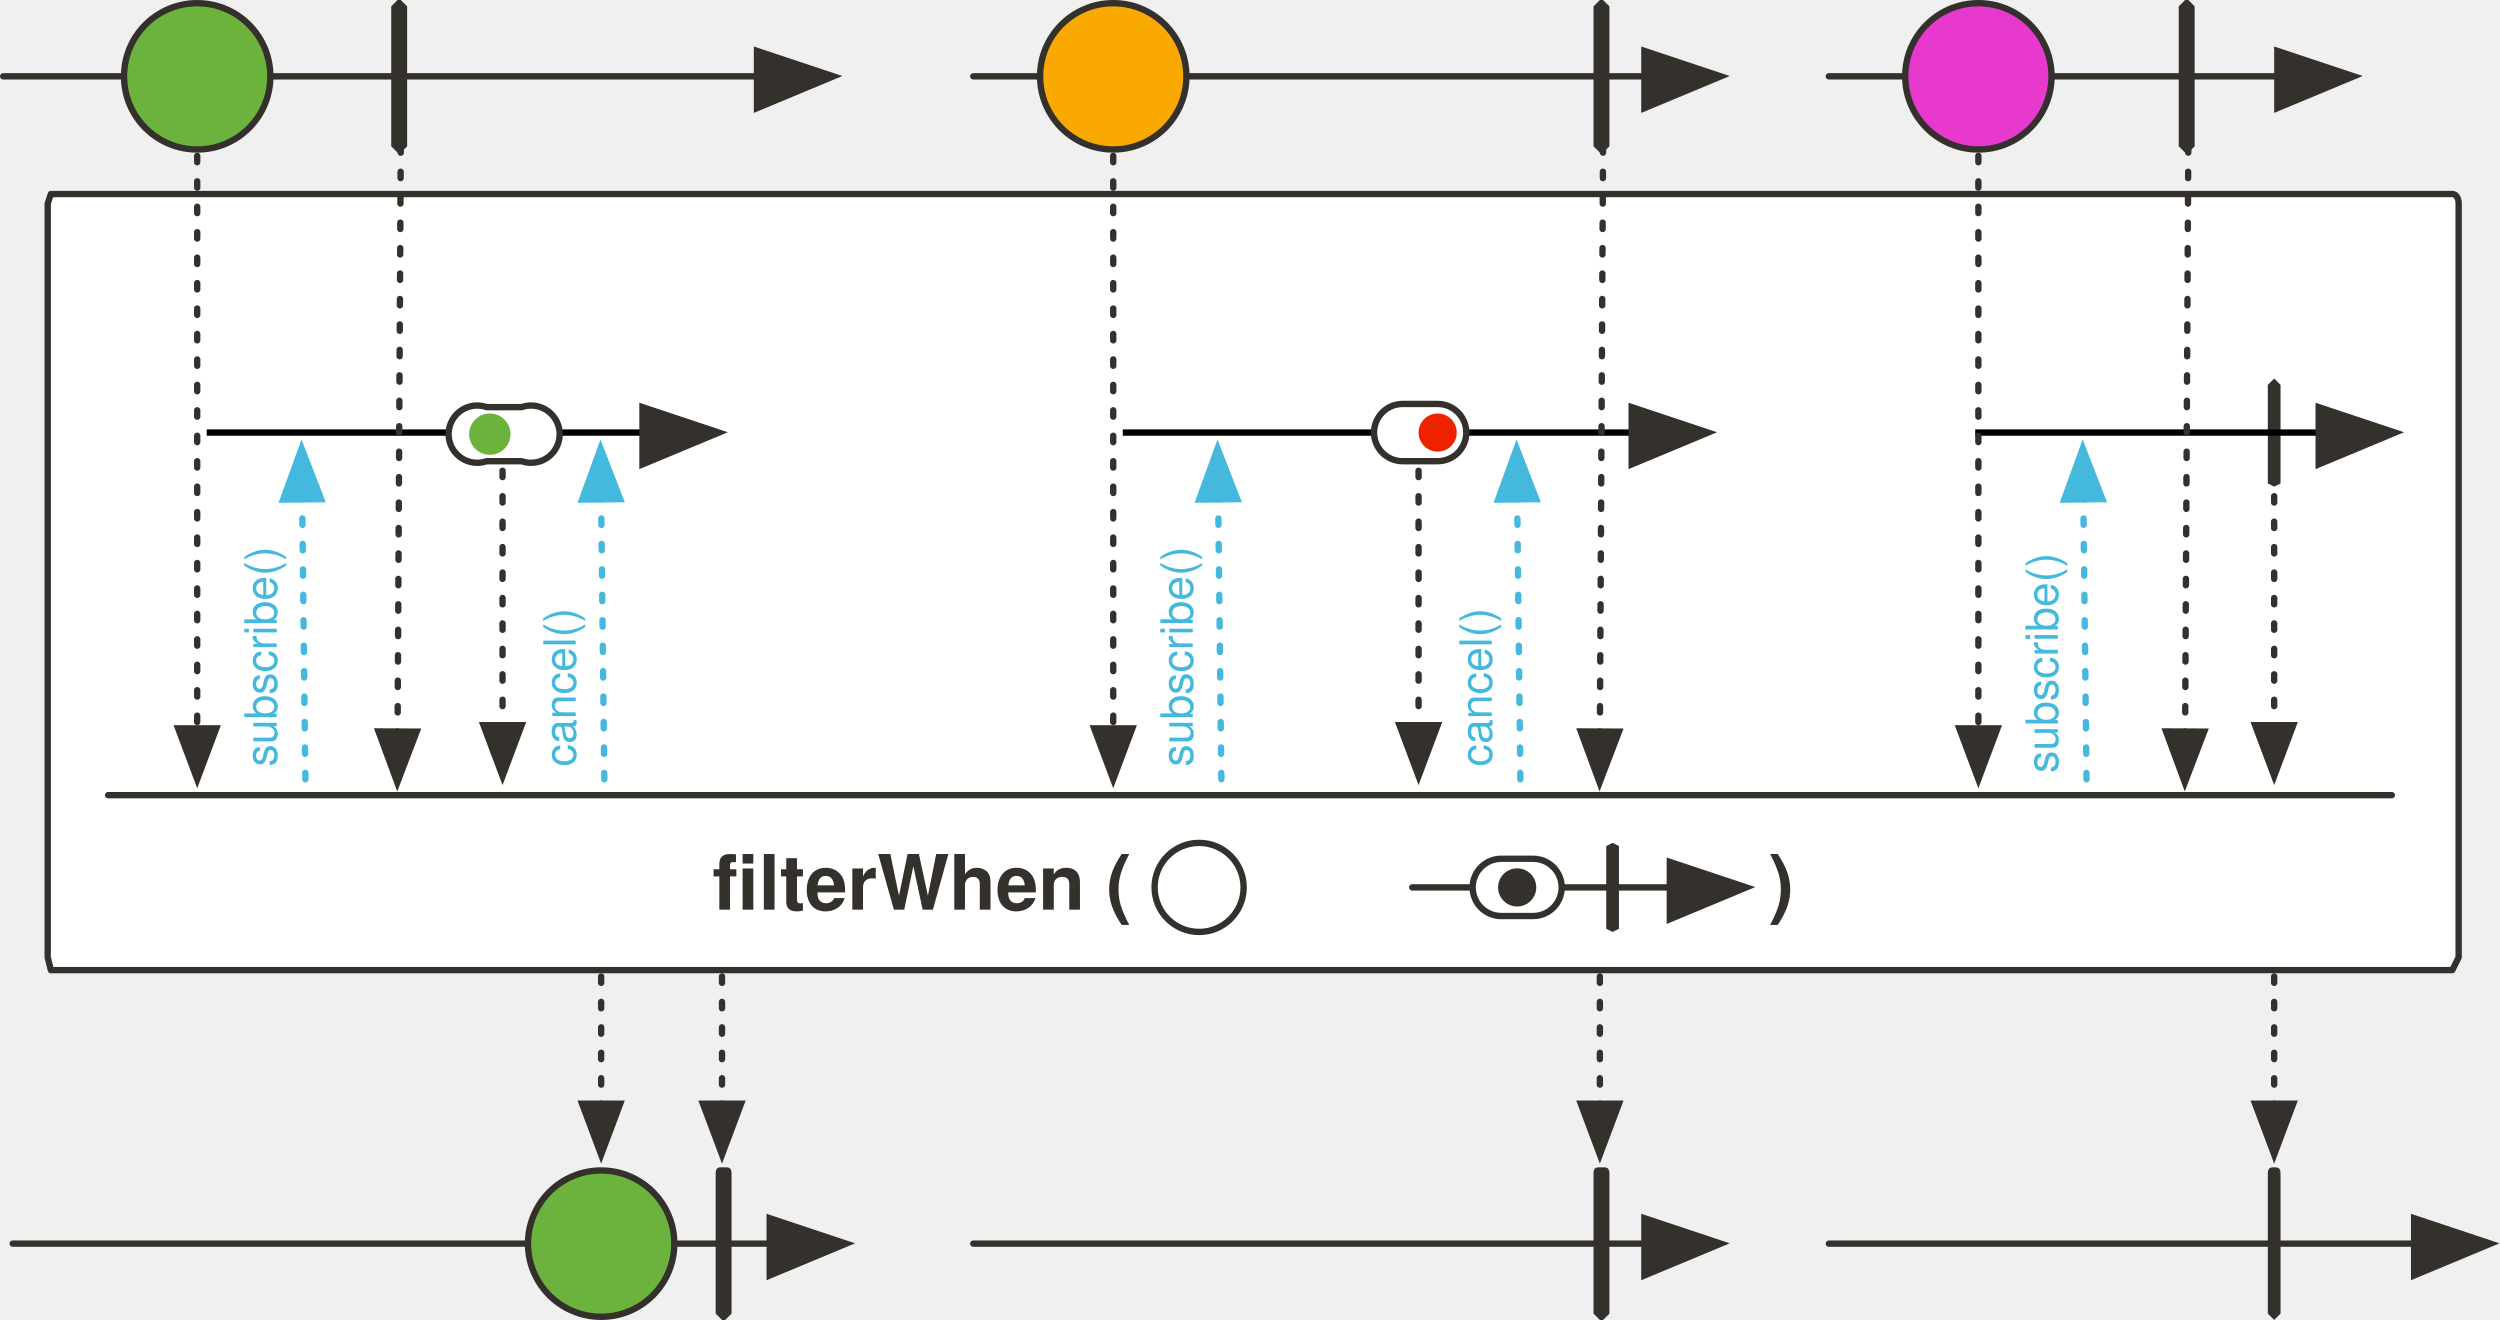
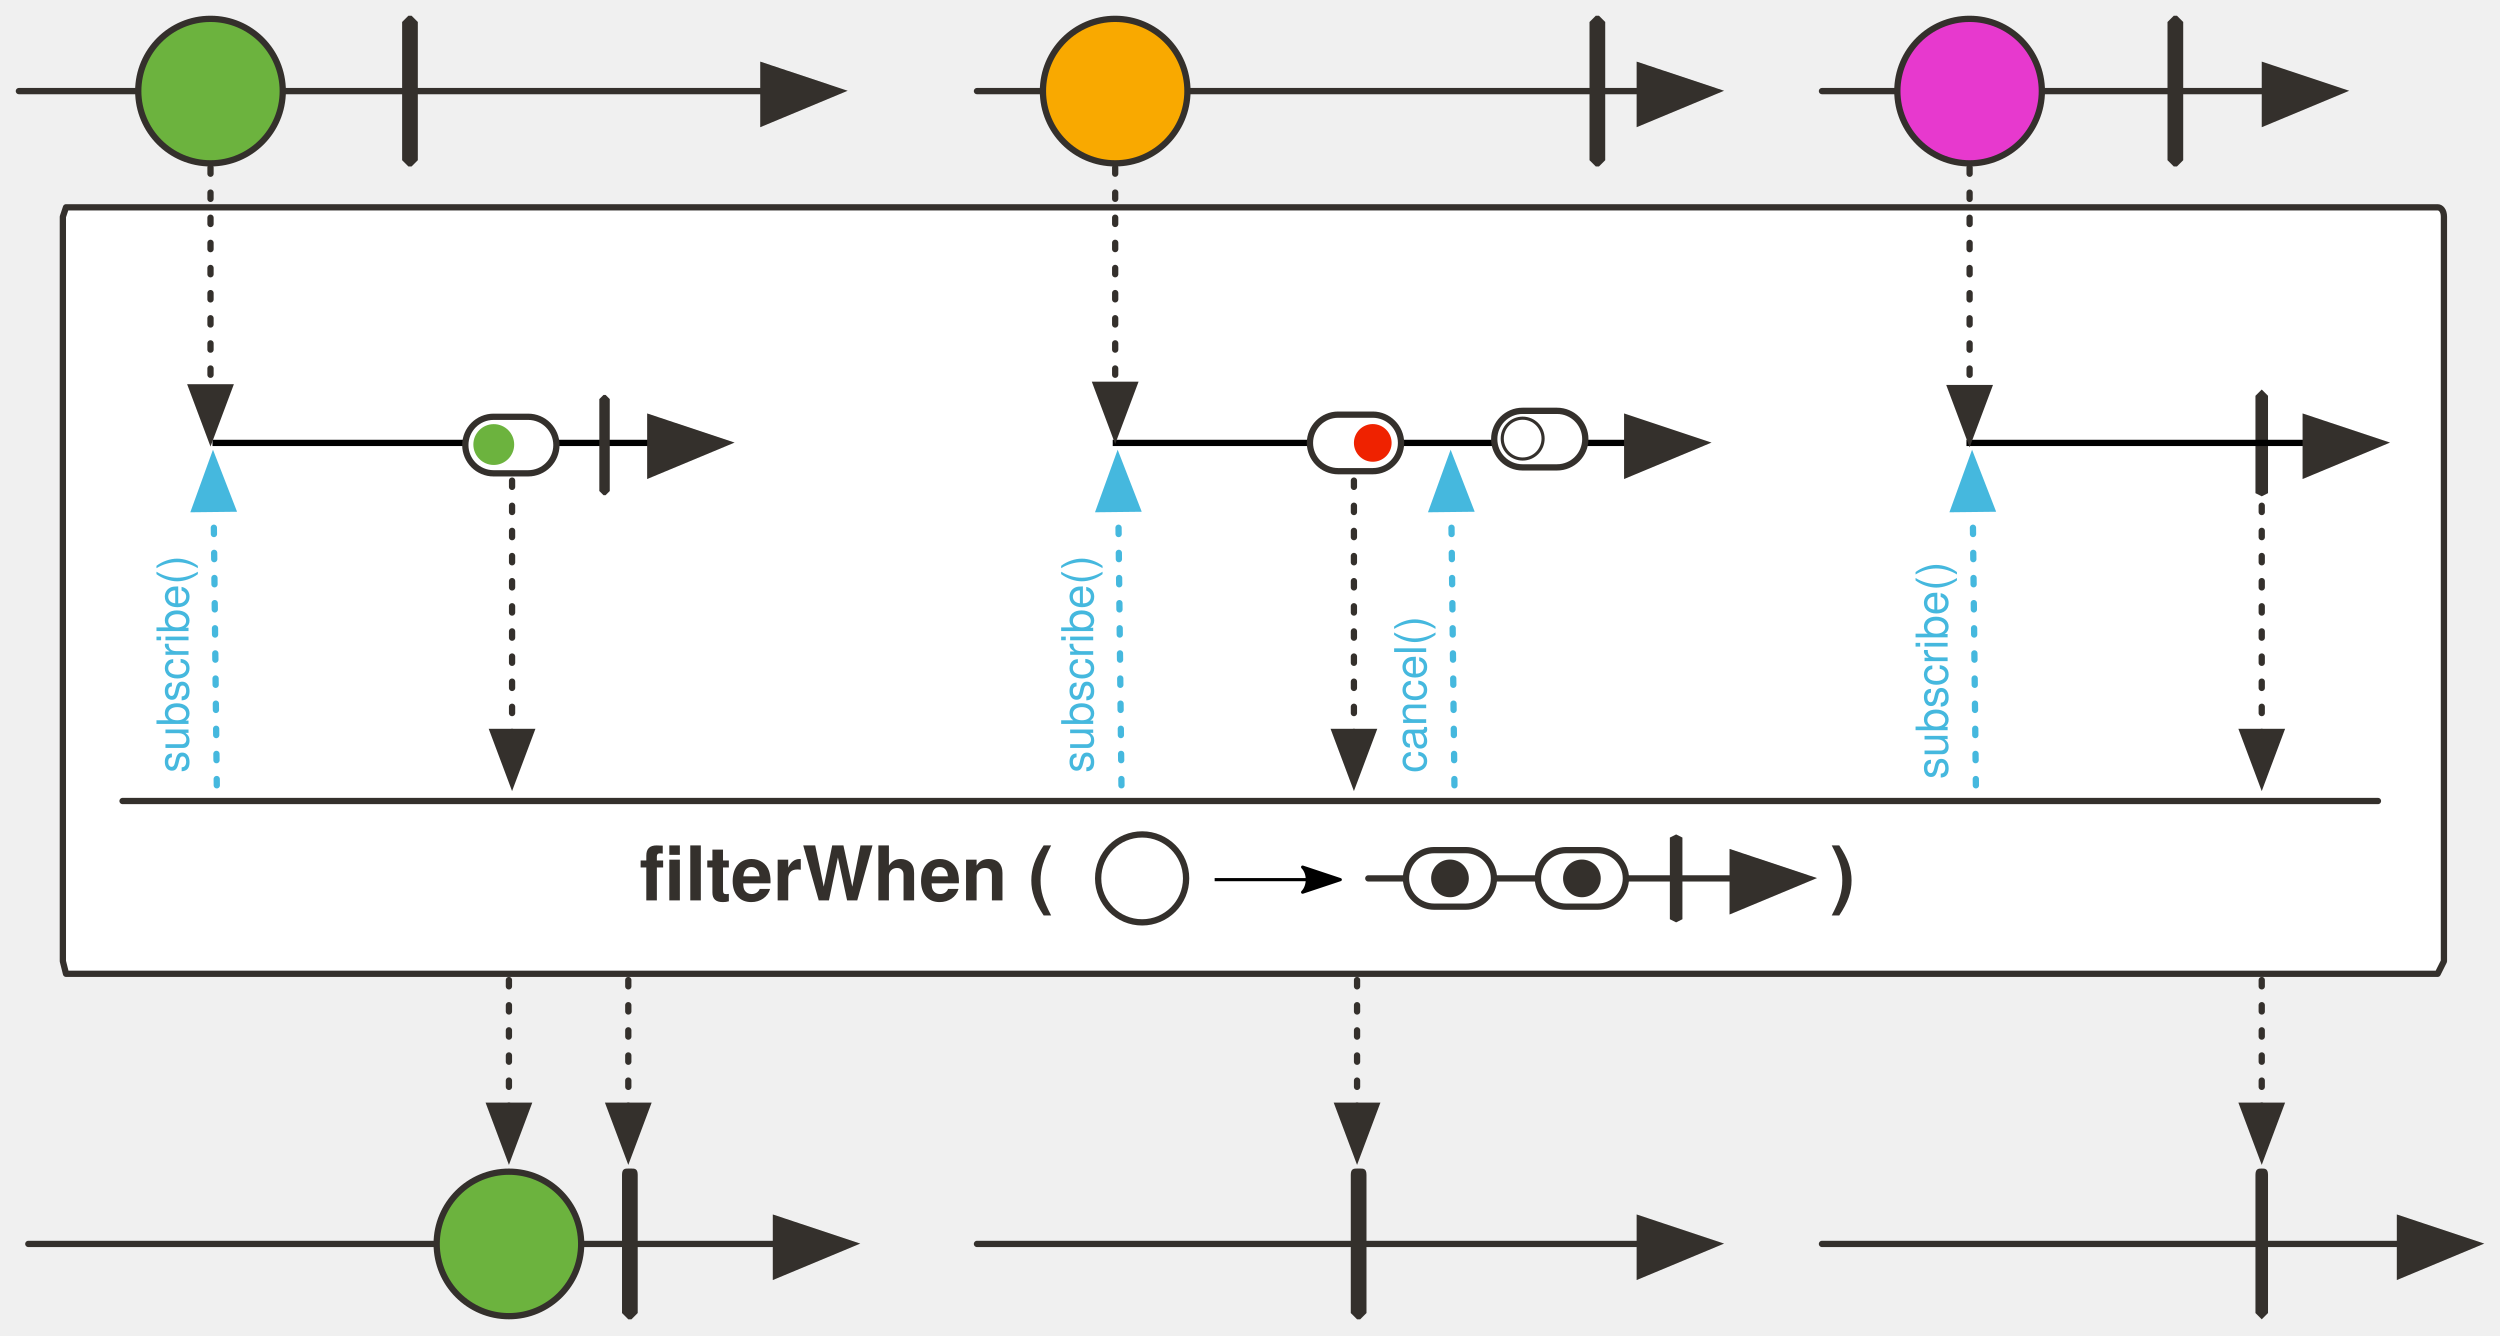
- <svg xmlns="http://www.w3.org/2000/svg" version="1.1" viewBox="20 87 786 415" width="786" height="415" id="svg166">
+ <svg xmlns="http://www.w3.org/2000/svg" version="1.1" viewBox="20 87 795.864 425" width="795.864" height="425" id="svg166">
  <defs id="defs23">
-     <marker orient="auto" overflow="visible" markerUnits="strokeWidth" id="FilledArrow_Marker" stroke-miterlimit="10" viewBox="-1 -6 14 12" markerWidth="14" markerHeight="12" color="#34302c" stroke-linejoin="miter">
+     <marker orient="auto" overflow="visible" markerUnits="strokeWidth" id="FilledArrow_Marker" stroke-miterlimit="10" viewBox="-1 -6 14 12" markerWidth="14" markerHeight="12" style="color:#34302c;overflow:visible;stroke-linejoin:miter;stroke-miterlimit:10">
      <g id="g4">
-         <path d="M12 0L0-4v9z" id="path2" fill="currentColor" stroke="currentColor" stroke-width="1" />
+         <path d="M 12,0 0,-4 v 9 z" id="path2" style="fill:currentColor;stroke:currentColor;stroke-width:1" />
      </g>
    </marker>
-     <marker orient="auto" overflow="visible" markerUnits="strokeWidth" id="FilledArrow_Marker_2" stroke-miterlimit="10" viewBox="-1 -5 11 10" markerWidth="11" markerHeight="10" color="#34302c" stroke-linejoin="miter">
+     <marker orient="auto" overflow="visible" markerUnits="strokeWidth" id="FilledArrow_Marker_2" stroke-miterlimit="10" viewBox="-1 -5 11 10" markerWidth="11" markerHeight="10" style="color:#34302c;overflow:visible;stroke-linejoin:miter;stroke-miterlimit:10">
      <g id="g9">
-         <path d="M8 0L0-3v6z" id="path7" fill="currentColor" stroke="currentColor" stroke-width="1" />
+         <path d="M 8,0 0,-3 v 6 z" id="path7" style="fill:currentColor;stroke:currentColor;stroke-width:1" />
      </g>
    </marker>
    <font-face font-family="'Tahoma','Nimbus Sans L'" font-size="24" panose-1="2 11 9 2 3 0 4 2 2 3" units-per-em="1000" underline-position="-75" underline-thickness="50" slope="0" x-height="501" cap-height="682" ascent="923" descent="-235" font-weight="700" id="font-face12" stemv="0" stemh="0" accent-height="0" ideographic="0" alphabetic="0" mathematical="0" hanging="0" v-ideographic="0" v-alphabetic="0" v-mathematical="0" v-hanging="0" strikethrough-position="0" strikethrough-thickness="0" overline-position="0" overline-thickness="0">
      <font-face-src>
        <font-face-name name="Tahoma-Bold" />
      </font-face-src>
    </font-face>
-     <marker orient="auto" overflow="visible" markerUnits="strokeWidth" id="FilledArrow_Marker_3" stroke-miterlimit="10" viewBox="-6 -3 7 6" markerWidth="7" markerHeight="6" color="#797979" stroke-linejoin="miter">
+     <marker orient="auto" overflow="visible" markerUnits="strokeWidth" id="FilledArrow_Marker_3" stroke-miterlimit="10" viewBox="-6 -3 7 6" markerWidth="7" markerHeight="6" style="color:#797979;overflow:visible;stroke-linejoin:miter;stroke-miterlimit:10">
      <g id="g16">
-         <path d="M-5 0l5 2v-4z" id="path14" fill="currentColor" stroke="currentColor" stroke-width="1" />
+         <path d="M -5,0 0,2 V -2 Z" id="path14" style="fill:currentColor;stroke:currentColor;stroke-width:1" />
      </g>
    </marker>
    <font-face font-family="'Tahoma','Nimbus Sans L'" font-size="14" panose-1="2 11 5 2 2 1 4 2 2 3" units-per-em="1000" underline-position="-75" underline-thickness="50" slope="0" x-height="450" cap-height="687" ascent="918" descent="-230" font-weight="400" id="font-face19" stemv="0" stemh="0" accent-height="0" ideographic="0" alphabetic="0" mathematical="0" hanging="0" v-ideographic="0" v-alphabetic="0" v-mathematical="0" v-hanging="0" strikethrough-position="0" strikethrough-thickness="0" overline-position="0" overline-thickness="0">
      <font-face-src>
        <font-face-name name="Tahoma" />
      </font-face-src>
    </font-face>
    <font-face font-family="'Tahoma','Nimbus Sans L'" font-size="14" panose-1="2 11 9 2 3 0 4 2 2 3" units-per-em="1000" underline-position="-75" underline-thickness="50" slope="0" x-height="501" cap-height="682" ascent="923" descent="-235" font-weight="700" id="font-face21" stemv="0" stemh="0" accent-height="0" ideographic="0" alphabetic="0" mathematical="0" hanging="0" v-ideographic="0" v-alphabetic="0" v-mathematical="0" v-hanging="0" strikethrough-position="0" strikethrough-thickness="0" overline-position="0" overline-thickness="0">
      <font-face-src>
        <font-face-name name="Tahoma-Bold" />
      </font-face-src>
    </font-face>
-     <marker orient="auto" overflow="visible" markerUnits="strokeWidth" id="FilledArrow_Marker-5-2-1-3" stroke-miterlimit="10" viewBox="-1 -6 14 12" markerWidth="14" markerHeight="12" color="#34302c" stroke-linejoin="miter">
+     <marker orient="auto" overflow="visible" markerUnits="strokeWidth" id="FilledArrow_Marker-5-2-1-3" stroke-miterlimit="10" viewBox="-1 -6 14 12" markerWidth="14" markerHeight="12" style="color:#34302c;overflow:visible;stroke-linejoin:miter;stroke-miterlimit:10">
      <g id="g4-3-7-2-6">
-         <path d="M12 0L0-4v9z" id="path2-5-0-7-7" fill="currentColor" stroke="currentColor" stroke-width="1" />
+         <path d="M 12,0 0,-4 v 9 z" id="path2-5-0-7-7" style="fill:currentColor;stroke:currentColor;stroke-width:1" />
      </g>
    </marker>
-     <marker orient="auto" overflow="visible" markerUnits="strokeWidth" id="FilledArrow_Marker-36" stroke-miterlimit="10" viewBox="-1 -6 14 12" markerWidth="14" markerHeight="12" color="#34302c" stroke-linejoin="miter">
+     <marker orient="auto" overflow="visible" markerUnits="strokeWidth" id="FilledArrow_Marker-36" stroke-miterlimit="10" viewBox="-1 -6 14 12" markerWidth="14" markerHeight="12" style="color:#34302c;overflow:visible;stroke-linejoin:miter;stroke-miterlimit:10">
      <g id="g4-7">
-         <path d="M12 0L0-4v9z" id="path2-53" fill="currentColor" stroke="currentColor" stroke-width="1" />
+         <path d="M 12,0 0,-4 v 9 z" id="path2-53" style="fill:currentColor;stroke:currentColor;stroke-width:1" />
      </g>
    </marker>
-     <marker orient="auto" overflow="visible" markerUnits="strokeWidth" id="FilledArrow_Marker_2-56" stroke-miterlimit="10" viewBox="-1 -5 11 10" markerWidth="11" markerHeight="10" color="#34302c" stroke-linejoin="miter">
+     <marker orient="auto" overflow="visible" markerUnits="strokeWidth" id="FilledArrow_Marker_2-56" stroke-miterlimit="10" viewBox="-1 -5 11 10" markerWidth="11" markerHeight="10" style="color:#34302c;overflow:visible;stroke-linejoin:miter;stroke-miterlimit:10">
      <g id="g9-2">
-         <path d="M8 0L0-3v6z" id="path7-9" fill="currentColor" stroke="currentColor" stroke-width="1" />
+         <path d="M 8,0 0,-3 v 6 z" id="path7-9" style="fill:currentColor;stroke:currentColor;stroke-width:1" />
      </g>
    </marker>
-     <marker orient="auto" overflow="visible" markerUnits="strokeWidth" id="marker1568" stroke-miterlimit="10" viewBox="-1 -5 11 10" markerWidth="11" markerHeight="10" color="#34302c" stroke-linejoin="miter">
+     <marker orient="auto" overflow="visible" markerUnits="strokeWidth" id="marker1568" stroke-miterlimit="10" viewBox="-1 -5 11 10" markerWidth="11" markerHeight="10" style="color:#34302c;overflow:visible;stroke-linejoin:miter;stroke-miterlimit:10">
      <g id="g1566">
-         <path d="M8 0L0-3v6z" id="path1564" fill="currentColor" stroke="currentColor" stroke-width="1" />
+         <path d="M 8,0 0,-3 v 6 z" id="path1564" style="fill:currentColor;stroke:currentColor;stroke-width:1" />
      </g>
    </marker>
-     <marker orient="auto" overflow="visible" markerUnits="strokeWidth" id="FilledArrow_Marker_4-5y" stroke-miterlimit="10" viewBox="-1 -5 11 10" markerWidth="11" markerHeight="10" color="#e6ba31" stroke-linejoin="miter">
+     <marker orient="auto" overflow="visible" markerUnits="strokeWidth" id="FilledArrow_Marker_4-5y" stroke-miterlimit="10" viewBox="-1 -5 11 10" markerWidth="11" markerHeight="10" style="color:#e6ba31;overflow:visible;stroke-linejoin:miter;stroke-miterlimit:10">
      <g id="g2732">
-         <path d="M8 0L0-3v6z" id="path2730" fill="#45b8de" fill-opacity="1" stroke="#45b8de" stroke-width="1" stroke-opacity="1" />
+         <path d="M 8,0 0,-3 v 6 z" id="path2730" style="fill:#45b8de;fill-opacity:1;stroke:#45b8de;stroke-width:1;stroke-opacity:1" />
      </g>
    </marker>
-     <marker orient="auto" overflow="visible" markerUnits="strokeWidth" id="FilledArrow_Marker_2-3" stroke-miterlimit="10" viewBox="-1 -5 11 10" markerWidth="11" markerHeight="10" color="#34302c" stroke-linejoin="miter">
+     <marker orient="auto" overflow="visible" markerUnits="strokeWidth" id="FilledArrow_Marker_2-3" stroke-miterlimit="10" viewBox="-1 -5 11 10" markerWidth="11" markerHeight="10" style="color:#34302c;overflow:visible;stroke-linejoin:miter;stroke-miterlimit:10">
      <g id="g9-6">
-         <path d="M8 0L0-3v6z" id="path7-7" fill="currentColor" stroke="currentColor" stroke-width="1" />
+         <path d="M 8,0 0,-3 v 6 z" id="path7-7" style="fill:currentColor;stroke:currentColor;stroke-width:1" />
+       </g>
+     </marker>
+     <marker style="overflow:visible" orient="auto" refY="0" refX="0" id="Arrow2Lend-6" overflow="visible">
+       <path style="fill:#000000;fill-opacity:1;fill-rule:evenodd;stroke:#000000;stroke-width:1;stroke-linejoin:round;stroke-opacity:1" id="path5247-9" d="M -11,-4 1,0 -11,4 c 2,-2 2,-6 0,-8 z" />
+     </marker>
+     <marker orient="auto" overflow="visible" markerUnits="strokeWidth" id="FilledArrow_Marker-5-2-1-3-2" stroke-miterlimit="10" viewBox="-1 -6 14 12" markerWidth="14" markerHeight="12" style="color:#34302c;overflow:visible;stroke-linejoin:miter;stroke-miterlimit:10">
+       <g id="g4-3-7-2-6-4">
+         <path d="M 12,0 0,-4 v 9 z" id="path2-5-0-7-7-6" style="fill:currentColor;stroke:currentColor;stroke-width:1" />
+       </g>
+     </marker>
+     <marker style="overflow:visible" orient="auto" refY="0" refX="0" id="Arrow2Lend-6-6" overflow="visible">
+       <path style="fill:#000000;fill-opacity:1;fill-rule:evenodd;stroke:#000000;stroke-width:1;stroke-linejoin:round;stroke-opacity:1" id="path5247-9-1" d="M -11,-4 1,0 -11,4 c 2,-2 2,-6 0,-8 z" />
+     </marker>
+     <marker orient="auto" overflow="visible" markerUnits="strokeWidth" id="FilledArrow_Marker-5-2-1-3-6" stroke-miterlimit="10" viewBox="-1 -6 14 12" markerWidth="14" markerHeight="12" style="color:#34302c;overflow:visible;stroke-linejoin:miter;stroke-miterlimit:10">
+       <g id="g4-3-7-2-6-2">
+         <path d="M 12,0 0,-4 v 9 z" id="path2-5-0-7-7-60" style="fill:currentColor;stroke:currentColor;stroke-width:1" />
      </g>
    </marker>
  </defs>
-   <path id="line1115" fill="none" fill-opacity="1" stroke="#34302c" stroke-width="2" stroke-linecap="round" stroke-linejoin="round" stroke-dasharray="none" stroke-opacity="1" marker-end="url(#FilledArrow_Marker)" d="M21 111h237" />
-   <path id="line31" fill="none" fill-opacity="1" stroke="#34302c" stroke-width="2" stroke-linecap="round" stroke-linejoin="round" stroke-dasharray="none" stroke-opacity="1" marker-end="url(#FilledArrow_Marker)" d="M326 111h211" />
-   <ellipse id="ellipse34" ry="23" rx="23" cy="111" cx="82" fill="#6cb33e" fill-opacity="1" stroke="none" stroke-dasharray="none" stroke-opacity="1" />
-   <ellipse id="ellipse36" ry="23" rx="23" cy="111" cx="82" fill="none" fill-opacity="1" stroke="#34302c" stroke-width="2" stroke-linecap="round" stroke-linejoin="round" stroke-dasharray="none" stroke-opacity="1" />
-   <path d="M36 148h755c1 0 2 1 2 3v237l-2 4H36l-1-4V151l1-3z" id="path66" fill="#fff" fill-opacity="1" stroke="#34302c" stroke-width="2" stroke-linecap="round" stroke-linejoin="round" stroke-dasharray="none" stroke-opacity="1" />
-   <path id="line81" fill="none" fill-opacity="1" stroke="#34302c" stroke-width="2" stroke-linecap="round" stroke-linejoin="round" stroke-dasharray="none" stroke-opacity="1" marker-end="url(#FilledArrow_Marker)" d="M24 478h238" />
-   <ellipse id="ellipse117" ry="23" rx="23" cy="478" cx="209" fill="#6cb33e" fill-opacity="1" stroke="none" stroke-dasharray="none" stroke-opacity="1" />
-   <ellipse id="ellipse119" ry="23" rx="23" cy="478" cx="209" fill="none" fill-opacity="1" stroke="#34302c" stroke-width="2" stroke-linecap="round" stroke-linejoin="round" stroke-dasharray="none" stroke-opacity="1" />
-   <path id="line122" fill="none" fill-opacity="1" stroke="#34302c" stroke-width="2" stroke-linecap="round" stroke-linejoin="round" stroke-dasharray="2,6" stroke-opacity="1" marker-end="url(#FilledArrow_Marker_2)" d="M209 394v40" />
-   <path id="line1207" fill="none" fill-opacity="1" stroke="#34302c" stroke-width="2" stroke-linecap="round" stroke-linejoin="round" stroke-dasharray="none" stroke-opacity="1" d="M54 337h718" />
-   <text id="text82" x="36" y="351" fill="#34302c" fill-opacity="1" stroke="none" stroke-dasharray="none" stroke-opacity="1">
-     <tspan font-size="24" font-weight="700" x="244" y="373" id="tspan80" font-family="'Tahoma','Nimbus Sans L'" fill="#34302c">filterWhen (</tspan>
+   <path id="line1115" d="M 26.014,116 H 263.014" style="fill:none;fill-opacity:1;stroke:#34302c;stroke-width:2;stroke-linecap:round;stroke-linejoin:round;stroke-dasharray:none;stroke-opacity:1;marker-end:url(#FilledArrow_Marker)" />
+   <path id="line31" d="m 331.014,116 h 211" style="fill:none;fill-opacity:1;stroke:#34302c;stroke-width:2;stroke-linecap:round;stroke-linejoin:round;stroke-dasharray:none;stroke-opacity:1;marker-end:url(#FilledArrow_Marker)" />
+   <circle id="ellipse36" cy="116" cx="87.014" style="fill:#6cb33e;fill-opacity:1;stroke:#34302c;stroke-width:2;stroke-linecap:round;stroke-linejoin:round;stroke-dasharray:none;stroke-opacity:1" r="23" />
+   <path d="M 41.014,153 H 796.014 c 1,0 2,1 2,3 v 237 l -2,4 H 41.014 l -1,-4 V 156 Z" id="path66" style="fill:#ffffff;fill-opacity:1;stroke:#34302c;stroke-width:2;stroke-linecap:round;stroke-linejoin:round;stroke-dasharray:none;stroke-opacity:1" />
+   <path id="line81" d="M 29.014,483 H 267.014" style="fill:none;fill-opacity:1;stroke:#34302c;stroke-width:2;stroke-linecap:round;stroke-linejoin:round;stroke-dasharray:none;stroke-opacity:1;marker-end:url(#FilledArrow_Marker)" />
+   <circle id="ellipse119" cy="483" cx="182.014" r="23" style="fill:#6cb33e;fill-opacity:1;stroke:#34302c;stroke-width:2;stroke-linecap:round;stroke-linejoin:round;stroke-dasharray:none;stroke-opacity:1" />
+   <path id="line122" d="m 182.014,399 v 40" style="fill:none;fill-opacity:1;stroke:#34302c;stroke-width:2;stroke-linecap:round;stroke-linejoin:round;stroke-dasharray:2, 6;stroke-opacity:1;marker-end:url(#FilledArrow_Marker_2)" />
+   <path id="line1207" d="M 59.014,342 H 777.014" style="fill:none;fill-opacity:1;stroke:#34302c;stroke-width:2;stroke-linecap:round;stroke-linejoin:round;stroke-dasharray:none;stroke-opacity:1" />
+   <path id="path1318" d="M 87.648,228 H 227.014" stroke-miterlimit="4" style="fill:none;fill-rule:evenodd;stroke:#000000;stroke-width:2;stroke-linecap:butt;stroke-linejoin:miter;stroke-miterlimit:4;stroke-dasharray:none;stroke-opacity:1;marker-end:url(#FilledArrow_Marker-36)" />
+   <path id="path1300" d="m 740.014,211 2,2 v 31 l -2,1 -2,-1 v -31 z" style="fill:#34302c;fill-opacity:1;stroke:none;stroke-width:1;stroke-dasharray:none;stroke-opacity:1" />
+   <path id="line1412" d="m 183.014,240 v 80" style="fill:none;fill-opacity:1;stroke:#34302c;stroke-width:2;stroke-linecap:round;stroke-linejoin:round;stroke-dasharray:2, 6;stroke-opacity:1;marker-end:url(#FilledArrow_Marker_2-56)" />
+   <text y="67.014" x="-333" transform="rotate(-90)" id="text2664" style="fill:#45b8de;fill-opacity:1;stroke:none;stroke-dasharray:none;stroke-opacity:1">
+     <tspan font-size="14" font-weight="400" x="-333" y="80.014" id="tspan2662" style="font-weight:400;font-size:14px;font-family:Tahoma, 'Nimbus Sans L';fill:#45b8de;fill-opacity:1">subscribe()</tspan>
  </text>
-   <text y="351" x="346" id="text922" fill="#34302c" fill-opacity="1" stroke="none" stroke-dasharray="none" stroke-opacity="1">
-     <tspan id="tspan920" y="373" x="576" font-weight="700" font-size="24" font-family="'Tahoma','Nimbus Sans L'" fill="#34302c">)</tspan>
+   <path id="line2674" d="m 89.014,337 -1,-88" style="fill:none;fill-opacity:1;stroke:#45b8de;stroke-width:2;stroke-linecap:round;stroke-linejoin:round;stroke-dasharray:2, 6;stroke-opacity:1;marker-end:url(#FilledArrow_Marker_4-5y)" />
+   <path id="path1191" d="m 646.014,228 h 108" stroke-miterlimit="4" style="fill:none;fill-rule:evenodd;stroke:#000000;stroke-width:2;stroke-linecap:butt;stroke-linejoin:miter;stroke-miterlimit:4;stroke-dasharray:none;stroke-opacity:1;marker-end:url(#FilledArrow_Marker-36)" />
+   <text y="627.014" x="-335" transform="rotate(-90)" id="text1195" style="fill:#45b8de;fill-opacity:1;stroke:none;stroke-dasharray:none;stroke-opacity:1">
+     <tspan font-size="14" font-weight="400" x="-335" y="640.014" id="tspan1193" style="font-weight:400;font-size:14px;font-family:Tahoma, 'Nimbus Sans L';fill:#45b8de;fill-opacity:1">subscribe()</tspan>
  </text>
-   <ellipse cx="397" cy="366" rx="14" ry="14" id="ellipse1195" fill="none" fill-opacity="1" stroke="#34302c" stroke-width="2" stroke-linecap="round" stroke-linejoin="round" stroke-dasharray="none" stroke-opacity="1" />
-   <path id="line1199" fill="none" fill-opacity="1" stroke="#34302c" stroke-width="2" stroke-linecap="round" stroke-linejoin="round" stroke-dasharray="none" stroke-opacity="1" marker-end="url(#FilledArrow_Marker-5-2-1-3)" d="M464 366h81" />
-   <path id="path1203" d="M527 352l2 1v26l-2 1-2-1v-26l2-1z" fill="#34302c" fill-opacity="1" stroke="none" stroke-width="1" stroke-dasharray="none" stroke-opacity="1" />
-   <g id="g1206" transform="translate(90 -16)" fill-opacity="1">
-     <path id="path1021" d="M402 373a9 9 0 1 0 0 18h10a9 9 0 1 0 0-18z" fill="#fff" stroke="#34302c" stroke-width="2" stroke-linecap="round" stroke-linejoin="round" stroke-dasharray="none" stroke-opacity="1" />
-     <path id="path1023" d="M407 388a6 6 0 1 0 0-12 6 6 0 0 0 0 12z" fill="#34302c" stroke-width="1" />
+   <path id="line1197" d="m 649.014,337 -1,-88" style="fill:none;fill-opacity:1;stroke:#45b8de;stroke-width:2;stroke-linecap:round;stroke-linejoin:round;stroke-dasharray:2, 6;stroke-opacity:1;marker-end:url(#FilledArrow_Marker_4-5y)" />
+   <path id="line52" d="m 87.014,140.308 v 70.003" style="fill:none;fill-opacity:1;stroke:#34302c;stroke-width:2;stroke-linecap:round;stroke-linejoin:round;stroke-dasharray:2, 6;stroke-opacity:1;marker-end:url(#FilledArrow_Marker_2)" />
+   <path id="line1212" d="m 740.014,240 v 80" style="fill:none;fill-opacity:1;stroke:#34302c;stroke-width:2;stroke-linecap:round;stroke-linejoin:round;stroke-dasharray:2, 6;stroke-opacity:1;marker-end:url(#FilledArrow_Marker_2-56)" />
+   <path d="m 452.014,459 h 1 c 1,0 2,0 2,2 v 44 l -2,2 h -1 l -2,-2 v -44 c 0,-2 1,-2 2,-2 z" id="path1306" style="fill:#34302c;fill-opacity:1;stroke:none;stroke-dasharray:none;stroke-opacity:1" />
+   <path id="line1308" d="m 452.014,399 v 40" style="fill:none;fill-opacity:1;stroke:#34302c;stroke-width:2;stroke-linecap:round;stroke-linejoin:round;stroke-dasharray:2, 6;stroke-opacity:1;marker-end:url(#FilledArrow_Marker_2)" />
+   <circle cx="375.014" cy="116" id="ellipse1087" style="fill:#f9a900;fill-opacity:1;stroke:#34302c;stroke-width:2;stroke-linecap:round;stroke-linejoin:round;stroke-dasharray:none;stroke-opacity:1" r="23" />
+   <path d="M 374.228,228 H 538.014" id="path1089" stroke-miterlimit="4" style="fill:none;fill-rule:evenodd;stroke:#000000;stroke-width:2;stroke-linecap:butt;stroke-linejoin:miter;stroke-miterlimit:4;stroke-dasharray:none;stroke-opacity:1;marker-end:url(#FilledArrow_Marker-36)" />
+   <path id="line1091" d="m 451.014,240 v 80" style="fill:none;fill-opacity:1;stroke:#34302c;stroke-width:2;stroke-linecap:round;stroke-linejoin:round;stroke-dasharray:2, 6;stroke-opacity:1;marker-end:url(#FilledArrow_Marker_2-56)" />
+   <text id="text1095" transform="rotate(-90)" x="-333" y="355.014" style="fill:#45b8de;fill-opacity:1;stroke:none;stroke-dasharray:none;stroke-opacity:1">
+     <tspan id="tspan1093" y="368.014" x="-333" font-weight="400" font-size="14" style="font-weight:400;font-size:14px;font-family:Tahoma, 'Nimbus Sans L';fill:#45b8de;fill-opacity:1">subscribe()</tspan>
+   </text>
+   <path id="line1097" d="m 377.014,337 -1,-88" style="fill:none;fill-opacity:1;stroke:#45b8de;stroke-width:2;stroke-linecap:round;stroke-linejoin:round;stroke-dasharray:2, 6;stroke-opacity:1;marker-end:url(#FilledArrow_Marker_4-5y)" />
+   <text y="461.014" x="-333" transform="rotate(-90)" id="text1107" style="fill:#45b8de;fill-opacity:1;stroke:none;stroke-dasharray:none;stroke-opacity:1">
+     <tspan font-size="14" font-weight="400" x="-333" y="474.014" id="tspan1105" style="font-weight:400;font-size:14px;font-family:Tahoma, 'Nimbus Sans L';fill:#45b8de;fill-opacity:1">cancel()</tspan>
+   </text>
+   <path id="line1109" d="m 483.014,337 -1,-88" style="fill:none;fill-opacity:1;stroke:#45b8de;stroke-width:2;stroke-linecap:round;stroke-linejoin:round;stroke-dasharray:2, 6;stroke-opacity:1;marker-end:url(#FilledArrow_Marker_4-5y)" />
+   <path id="line1111" d="m 375.014,140.301 v 69.209" style="fill:none;fill-opacity:1;stroke:#34302c;stroke-width:2;stroke-linecap:round;stroke-linejoin:round;stroke-dasharray:2, 6;stroke-opacity:1;marker-end:url(#FilledArrow_Marker_2)" />
+   <g transform="translate(-138.9858,-765)" id="g1082" style="fill-opacity:1">
+     <path id="path1078" d="m 585,984 a 9,9 0 1 0 0,18 h 11 a 9,9 0 1 0 0,-18 z" style="fill:#ffffff;stroke:#34302c;stroke-width:2;stroke-linecap:round;stroke-linejoin:round;stroke-dasharray:none;stroke-opacity:1" />
+     <path id="path1080" d="m 596,999 a 6,6 0 1 0 0,-12 6,6 0 0 0 0,12 z" style="fill:#ef2200;stroke-width:1" />
  </g>
-   <path id="path1318" d="M85 223h137" fill="none" fill-rule="evenodd" stroke="#000" stroke-width="2" stroke-linecap="butt" stroke-linejoin="miter" stroke-miterlimit="4" stroke-dasharray="none" stroke-opacity="1" marker-end="url(#FilledArrow_Marker-36)" />
-   <path id="path1300" d="M735 206l2 2v31l-2 1-2-1v-31l2-2z" fill="#34302c" fill-opacity="1" stroke="none" stroke-width="1" stroke-dasharray="none" stroke-opacity="1" />
-   <path id="line1412" fill="none" fill-opacity="1" stroke="#34302c" stroke-width="2" stroke-linecap="round" stroke-linejoin="round" stroke-dasharray="2,6" stroke-opacity="1" marker-end="url(#FilledArrow_Marker_2-56)" d="M178 235v80" />
-   <text y="94" x="-328" transform="rotate(-90)" id="text2664" fill="#45b8de" fill-opacity="1" stroke="none" stroke-dasharray="none" stroke-opacity="1">
-     <tspan font-size="14" font-weight="400" x="-328" y="107" id="tspan2662" font-family="'Tahoma','Nimbus Sans L'" fill="#45b8de" fill-opacity="1">subscribe()</tspan>
+   <path id="line1113" d="m 331.014,483 h 211" style="fill:none;fill-opacity:1;stroke:#34302c;stroke-width:2;stroke-linecap:round;stroke-linejoin:round;stroke-dasharray:none;stroke-opacity:1;marker-end:url(#FilledArrow_Marker)" />
+   <path id="line1117" d="m 600.014,116 h 141" style="fill:none;fill-opacity:1;stroke:#34302c;stroke-width:2;stroke-linecap:round;stroke-linejoin:round;stroke-dasharray:none;stroke-opacity:1;marker-end:url(#FilledArrow_Marker)" />
+   <path id="line1121" d="m 647.014,140.321 v 70.231" style="fill:none;fill-opacity:1;stroke:#34302c;stroke-width:2;stroke-linecap:round;stroke-linejoin:round;stroke-dasharray:2, 6;stroke-opacity:1;marker-end:url(#FilledArrow_Marker_2)" />
+   <circle id="ellipse1123" cy="116" cx="647.014" style="fill:#e739ce;fill-opacity:1;stroke:#34302c;stroke-width:2;stroke-linecap:round;stroke-linejoin:round;stroke-dasharray:none;stroke-opacity:1" r="23" />
+   <path id="path1125" d="m 740.014,459 c 1,0 2,0 2,2 v 44 l -2,2 -2,-2 v -44 c 0,-2 1,-2 2,-2 z" style="fill:#34302c;fill-opacity:1;stroke:none;stroke-dasharray:none;stroke-opacity:1" />
+   <path id="line1127" d="m 740.014,399 v 40" style="fill:none;fill-opacity:1;stroke:#34302c;stroke-width:2;stroke-linecap:round;stroke-linejoin:round;stroke-dasharray:2, 6;stroke-opacity:1;marker-end:url(#FilledArrow_Marker_2)" />
+   <path id="line1129" d="m 600.014,483 h 184" style="fill:none;fill-opacity:1;stroke:#34302c;stroke-width:2;stroke-linecap:round;stroke-linejoin:round;stroke-dasharray:none;stroke-opacity:1;marker-end:url(#FilledArrow_Marker)" />
+   <path id="path1131" d="m 220.014,459 h 1 c 1,0 2,0 2,2 v 44 l -2,2 h -1 l -2,-2 v -44 c 0,-2 1,-2 2,-2 z" style="fill:#34302c;fill-opacity:1;stroke:none;stroke-dasharray:none;stroke-opacity:1" />
+   <path id="line1133" d="m 220.014,399 v 40" style="fill:none;fill-opacity:1;stroke:#34302c;stroke-width:2;stroke-linecap:round;stroke-linejoin:round;stroke-dasharray:2, 6;stroke-opacity:1;marker-end:url(#FilledArrow_Marker_2)" />
+   <path id="path49" d="m 150.014,92 h 1 l 2,2 v 44 l -2,2 h -1 l -2,-2 V 94 Z" style="fill:#34302c;fill-opacity:1;stroke:none;stroke-dasharray:none;stroke-opacity:1" />
+   <path d="m 528.014,92 h 1 l 2,2 v 44 l -2,2 h -1 l -2,-2 V 94 Z" id="path1230" style="fill:#34302c;fill-opacity:1;stroke:none;stroke-dasharray:none;stroke-opacity:1" />
+   <path id="path1234" d="m 712.014,92 h 1 l 2,2 v 44 l -2,2 h -1 l -2,-2 V 94 Z" style="fill:#34302c;fill-opacity:1;stroke:none;stroke-dasharray:none;stroke-opacity:1" />
+   <g id="g32615" transform="translate(-86.01419,12.19081)">
+     <path d="m 263.148,207.49 a 9,9 0 1 0 0,18 h 11 a 9,9 0 1 0 0,-18 z" id="path1078-9" style="fill:#ffffff;stroke:#34302c;stroke-width:2;stroke-linecap:round;stroke-linejoin:round;stroke-dasharray:none;stroke-opacity:1" />
+     <path id="path962" d="m 263.204,222.83 a 6.5,6.5 0 1 0 0,-13 6.5,6.5 0 0 0 0,13 z" style="fill:#6cb33e;stroke-width:1" />
+   </g>
+   <text id="text82" x="16.592" y="351.634" style="fill:#34302c;fill-opacity:1;stroke:none;stroke-dasharray:none;stroke-opacity:1">
+     <tspan font-size="24" font-weight="700" x="223.592" y="373.634" id="tspan80" style="font-weight:700;font-size:24px;font-family:Tahoma, 'Nimbus Sans L';fill:#34302c">filterWhen (</tspan>
  </text>
-   <path id="line2674" fill="none" fill-opacity="1" stroke="#45b8de" stroke-width="2" stroke-linecap="round" stroke-linejoin="round" stroke-dasharray="2,6" stroke-opacity="1" marker-end="url(#FilledArrow_Marker_4-5y)" d="M116 332l-1-88" />
-   <g id="g1448" transform="translate(-63)" fill-opacity="1">
-     <path id="path1444" d="M236 215a9 9 0 1 0 0 17h11a9 9 0 1 0 0-17z" fill="#fff" stroke="#34302c" stroke-width="2" stroke-linecap="round" stroke-linejoin="round" stroke-dasharray="none" stroke-opacity="1" />
-     <path id="path1446" d="M237 230a6 6 0 1 0 0-13 6 6 0 0 0 0 13z" fill="#6cb33e" stroke-width="1" />
+   <text y="351.634" x="372.592" id="text922" style="fill:#34302c;fill-opacity:1;stroke:none;stroke-dasharray:none;stroke-opacity:1">
+     <tspan id="tspan920" y="373.634" x="602.592" font-weight="700" font-size="24" style="font-weight:700;font-size:24px;font-family:Tahoma, 'Nimbus Sans L';fill:#34302c">)</tspan>
+   </text>
+   <circle cx="383.592" cy="366.634" id="ellipse1195" r="14" style="fill:none;fill-opacity:1;stroke:#34302c;stroke-width:2;stroke-linecap:round;stroke-linejoin:round;stroke-dasharray:none;stroke-opacity:1" />
+   <path id="line1199" d="m 455.592,366.634 h 116" style="fill:none;fill-opacity:1;stroke:#34302c;stroke-width:2;stroke-linecap:round;stroke-linejoin:round;stroke-dasharray:none;stroke-opacity:1;marker-end:url(#FilledArrow_Marker-5-2-1-3-6)" />
+   <path id="path1203" d="m 553.592,352.634 2,1 v 26 l -2,1 -2,-1 v -26 z" style="fill:#34302c;fill-opacity:1;stroke:none;stroke-width:1;stroke-dasharray:none;stroke-opacity:1" />
+   <g id="g1210" transform="translate(122.5924,-15.36606)" style="fill-opacity:1">
+     <path d="m 354,373 a 9,9 0 1 0 0,18 h 10 a 9,9 0 1 0 0,-18 z" id="path1850" style="fill:#ffffff;stroke:#34302c;stroke-width:2;stroke-linecap:round;stroke-linejoin:round;stroke-dasharray:none;stroke-opacity:1" />
+     <path d="m 359,388 a 6,6 0 1 0 0,-12 6,6 0 0 0 0,12 z" id="path1852" style="fill:#34302c;stroke-width:1" />
  </g>
-   <text id="text1165" transform="rotate(-90)" x="-328" y="188" fill="#45b8de" fill-opacity="1" stroke="none" stroke-dasharray="none" stroke-opacity="1">
-     <tspan id="tspan1163" y="201" x="-328" font-weight="400" font-size="14" font-family="'Tahoma','Nimbus Sans L'" fill="#45b8de" fill-opacity="1">cancel()</tspan>
-   </text>
-   <path id="line1167" fill="none" fill-opacity="1" stroke="#45b8de" stroke-width="2" stroke-linecap="round" stroke-linejoin="round" stroke-dasharray="2,6" stroke-opacity="1" marker-end="url(#FilledArrow_Marker_4-5y)" d="M210 332l-1-88" />
-   <path id="path1191" d="M641 223h108" fill="none" fill-rule="evenodd" stroke="#000" stroke-width="2" stroke-linecap="butt" stroke-linejoin="miter" stroke-miterlimit="4" stroke-dasharray="none" stroke-opacity="1" marker-end="url(#FilledArrow_Marker-36)" />
-   <text y="654" x="-330" transform="rotate(-90)" id="text1195" fill="#45b8de" fill-opacity="1" stroke="none" stroke-dasharray="none" stroke-opacity="1">
-     <tspan font-size="14" font-weight="400" x="-330" y="667" id="tspan1193" font-family="'Tahoma','Nimbus Sans L'" fill="#45b8de" fill-opacity="1">subscribe()</tspan>
-   </text>
-   <path id="line1197" fill="none" fill-opacity="1" stroke="#45b8de" stroke-width="2" stroke-linecap="round" stroke-linejoin="round" stroke-dasharray="2,6" stroke-opacity="1" marker-end="url(#FilledArrow_Marker_4-5y)" d="M676 332l-1-88" />
-   <path id="line52" fill="none" fill-opacity="1" stroke="#34302c" stroke-width="2" stroke-linecap="round" stroke-linejoin="round" stroke-dasharray="2,6" stroke-opacity="1" marker-end="url(#FilledArrow_Marker_2)" d="M82 136v180" />
-   <path id="line1212" fill="none" fill-opacity="1" stroke="#34302c" stroke-width="2" stroke-linecap="round" stroke-linejoin="round" stroke-dasharray="2,6" stroke-opacity="1" marker-end="url(#FilledArrow_Marker_2-56)" d="M735 235v80" />
-   <path d="M523 454h1c1 0 2 0 2 2v44l-2 2h-1l-2-2v-44c0-2 1-2 2-2z" id="path1306" fill="#34302c" fill-opacity="1" stroke="none" stroke-dasharray="none" stroke-opacity="1" />
-   <path id="line1308" fill="none" fill-opacity="1" stroke="#34302c" stroke-width="2" stroke-linecap="round" stroke-linejoin="round" stroke-dasharray="2,6" stroke-opacity="1" marker-end="url(#FilledArrow_Marker_2)" d="M523 394v40" />
-   <ellipse cx="370" cy="111" rx="23" ry="23" id="ellipse1085" fill="#f9a900" fill-opacity="1" stroke="none" stroke-dasharray="none" stroke-opacity="1" />
-   <ellipse cx="370" cy="111" rx="23" ry="23" id="ellipse1087" fill="none" fill-opacity="1" stroke="#34302c" stroke-width="2" stroke-linecap="round" stroke-linejoin="round" stroke-dasharray="none" stroke-opacity="1" />
-   <path d="M373 223h160" id="path1089" fill="none" fill-rule="evenodd" stroke="#000" stroke-width="2" stroke-linecap="butt" stroke-linejoin="miter" stroke-miterlimit="4" stroke-dasharray="none" stroke-opacity="1" marker-end="url(#FilledArrow_Marker-36)" />
-   <path id="line1091" fill="none" fill-opacity="1" stroke="#34302c" stroke-width="2" stroke-linecap="round" stroke-linejoin="round" stroke-dasharray="2,6" stroke-opacity="1" marker-end="url(#FilledArrow_Marker_2-56)" d="M466 235v80" />
-   <text id="text1095" transform="rotate(-90)" x="-328" y="382" fill="#45b8de" fill-opacity="1" stroke="none" stroke-dasharray="none" stroke-opacity="1">
-     <tspan id="tspan1093" y="395" x="-328" font-weight="400" font-size="14" font-family="'Tahoma','Nimbus Sans L'" fill="#45b8de" fill-opacity="1">subscribe()</tspan>
-   </text>
-   <path id="line1097" fill="none" fill-opacity="1" stroke="#45b8de" stroke-width="2" stroke-linecap="round" stroke-linejoin="round" stroke-dasharray="2,6" stroke-opacity="1" marker-end="url(#FilledArrow_Marker_4-5y)" d="M404 332l-1-88" />
-   <text y="476" x="-328" transform="rotate(-90)" id="text1107" fill="#45b8de" fill-opacity="1" stroke="none" stroke-dasharray="none" stroke-opacity="1">
-     <tspan font-size="14" font-weight="400" x="-328" y="489" id="tspan1105" font-family="'Tahoma','Nimbus Sans L'" fill="#45b8de" fill-opacity="1">cancel()</tspan>
-   </text>
-   <path id="line1109" fill="none" fill-opacity="1" stroke="#45b8de" stroke-width="2" stroke-linecap="round" stroke-linejoin="round" stroke-dasharray="2,6" stroke-opacity="1" marker-end="url(#FilledArrow_Marker_4-5y)" d="M498 332l-1-88" />
-   <path id="line1111" fill="none" fill-opacity="1" stroke="#34302c" stroke-width="2" stroke-linecap="round" stroke-linejoin="round" stroke-dasharray="2,6" stroke-opacity="1" marker-end="url(#FilledArrow_Marker_2)" d="M370 136v180" />
-   <g transform="translate(-124 -770)" id="g1082" fill-opacity="1">
-     <path id="path1078" d="M585 984a9 9 0 1 0 0 18h11a9 9 0 1 0 0-18z" fill="#fff" stroke="#34302c" stroke-width="2" stroke-linecap="round" stroke-linejoin="round" stroke-dasharray="none" stroke-opacity="1" />
-     <path id="path1080" d="M596 999a6 6 0 1 0 0-12 6 6 0 0 0 0 12z" fill="#ef2200" stroke-width="1" />
+   <g id="g1206" transform="translate(116.5924,-15.36606)" style="fill-opacity:1">
+     <path id="path1021" d="m 402,373 a 9,9 0 1 0 0,18 h 10 a 9,9 0 1 0 0,-18 z" style="fill:#ffffff;stroke:#34302c;stroke-width:2;stroke-linecap:round;stroke-linejoin:round;stroke-dasharray:none;stroke-opacity:1" />
+     <path id="path1023" d="m 407,388 a 6,6 0 1 0 0,-12 6,6 0 0 0 0,12 z" style="fill:#34302c;stroke-width:1" />
  </g>
-   <path id="line1113" fill="none" fill-opacity="1" stroke="#34302c" stroke-width="2" stroke-linecap="round" stroke-linejoin="round" stroke-dasharray="none" stroke-opacity="1" marker-end="url(#FilledArrow_Marker)" d="M326 478h211" />
-   <path id="line1117" fill="none" fill-opacity="1" stroke="#34302c" stroke-width="2" stroke-linecap="round" stroke-linejoin="round" stroke-dasharray="none" stroke-opacity="1" marker-end="url(#FilledArrow_Marker)" d="M595 111h141" />
-   <ellipse id="ellipse1119" ry="23" rx="23" cy="111" cx="642" fill="#e739ce" fill-opacity="1" stroke="none" stroke-dasharray="none" stroke-opacity="1" />
-   <path id="line1121" fill="none" fill-opacity="1" stroke="#34302c" stroke-width="2" stroke-linecap="round" stroke-linejoin="round" stroke-dasharray="2,6" stroke-opacity="1" marker-end="url(#FilledArrow_Marker_2)" d="M642 136v180" />
-   <ellipse id="ellipse1123" ry="23" rx="23" cy="111" cx="642" fill="none" fill-opacity="1" stroke="#34302c" stroke-width="2" stroke-linecap="round" stroke-linejoin="round" stroke-dasharray="none" stroke-opacity="1" />
-   <path id="path1125" d="M735 454c1 0 2 0 2 2v44l-2 2-2-2v-44c0-2 1-2 2-2z" fill="#34302c" fill-opacity="1" stroke="none" stroke-dasharray="none" stroke-opacity="1" />
-   <path id="line1127" fill="none" fill-opacity="1" stroke="#34302c" stroke-width="2" stroke-linecap="round" stroke-linejoin="round" stroke-dasharray="2,6" stroke-opacity="1" marker-end="url(#FilledArrow_Marker_2)" d="M735 394v40" />
-   <path id="line1129" fill="none" fill-opacity="1" stroke="#34302c" stroke-width="2" stroke-linecap="round" stroke-linejoin="round" stroke-dasharray="none" stroke-opacity="1" marker-end="url(#FilledArrow_Marker)" d="M595 478h184" />
-   <path id="path1131" d="M247 454h1c1 0 2 0 2 2v44l-2 2h-1l-2-2v-44c0-2 1-2 2-2z" fill="#34302c" fill-opacity="1" stroke="none" stroke-dasharray="none" stroke-opacity="1" />
-   <path id="line1133" fill="none" fill-opacity="1" stroke="#34302c" stroke-width="2" stroke-linecap="round" stroke-linejoin="round" stroke-dasharray="2,6" stroke-opacity="1" marker-end="url(#FilledArrow_Marker_2)" d="M247 394v40" />
-   <path id="path49" d="M145 87h1l2 2v44l-2 2h-1l-2-2V89l2-2z" fill="#34302c" fill-opacity="1" stroke="none" stroke-dasharray="none" stroke-opacity="1" />
-   <path id="line1216" fill="none" fill-opacity="1" stroke="#34302c" stroke-width="2" stroke-linecap="round" stroke-linejoin="round" stroke-dasharray="2,6" stroke-opacity="1" marker-end="url(#FilledArrow_Marker_2-3)" d="M146 133l-1 184" />
-   <path d="M523 87h1l2 2v44l-2 2h-1l-2-2V89l2-2z" id="path1230" fill="#34302c" fill-opacity="1" stroke="none" stroke-dasharray="none" stroke-opacity="1" />
-   <path id="line1232" fill="none" fill-opacity="1" stroke="#34302c" stroke-width="2" stroke-linecap="round" stroke-linejoin="round" stroke-dasharray="2,6" stroke-opacity="1" marker-end="url(#FilledArrow_Marker_2-3)" d="M524 133l-1 184" />
-   <path id="path1234" d="M707 87h1l2 2v44l-2 2h-1l-2-2V89l2-2z" fill="#34302c" fill-opacity="1" stroke="none" stroke-dasharray="none" stroke-opacity="1" />
-   <path id="line1236" fill="none" fill-opacity="1" stroke="#34302c" stroke-width="2" stroke-linecap="round" stroke-linejoin="round" stroke-dasharray="2,6" stroke-opacity="1" marker-end="url(#FilledArrow_Marker_2-3)" d="M708 133l-1 184" />
+   <path style="fill:none;fill-rule:evenodd;stroke:#000000;stroke-width:1;stroke-linecap:butt;stroke-linejoin:miter;marker-end:url(#Arrow2Lend-6-6)" d="m 406.678,367.03 h 39" id="path94917" />
+   <path style="fill:#34302c;fill-opacity:1;stroke:none;stroke-width:0.665;stroke-dasharray:none;stroke-opacity:1" id="path49-4" d="m 212.121,212.717 h 0.665 l 1.33,1.33 v 29.268 l -1.33,1.33 h -0.665 l -1.33,-1.33 v -29.268 z" />
+   <g id="g32615-8" transform="translate(241.5311,10.29749)">
+     <path d="m 263.148,207.49 a 9,9 0 1 0 0,18 h 11 a 9,9 0 1 0 0,-18 z" id="path1078-9-5" style="fill:#ffffff;stroke:#34302c;stroke-width:2;stroke-linecap:round;stroke-linejoin:round;stroke-dasharray:none;stroke-opacity:1" />
+     <path id="path962-0" d="m 263.204,222.83 a 6.5,6.5 0 1 0 0,-13 6.5,6.5 0 0 0 0,13 z" style="fill:none;stroke:#34302c;stroke-width:1;stroke-opacity:1" />
+   </g>
</svg>
